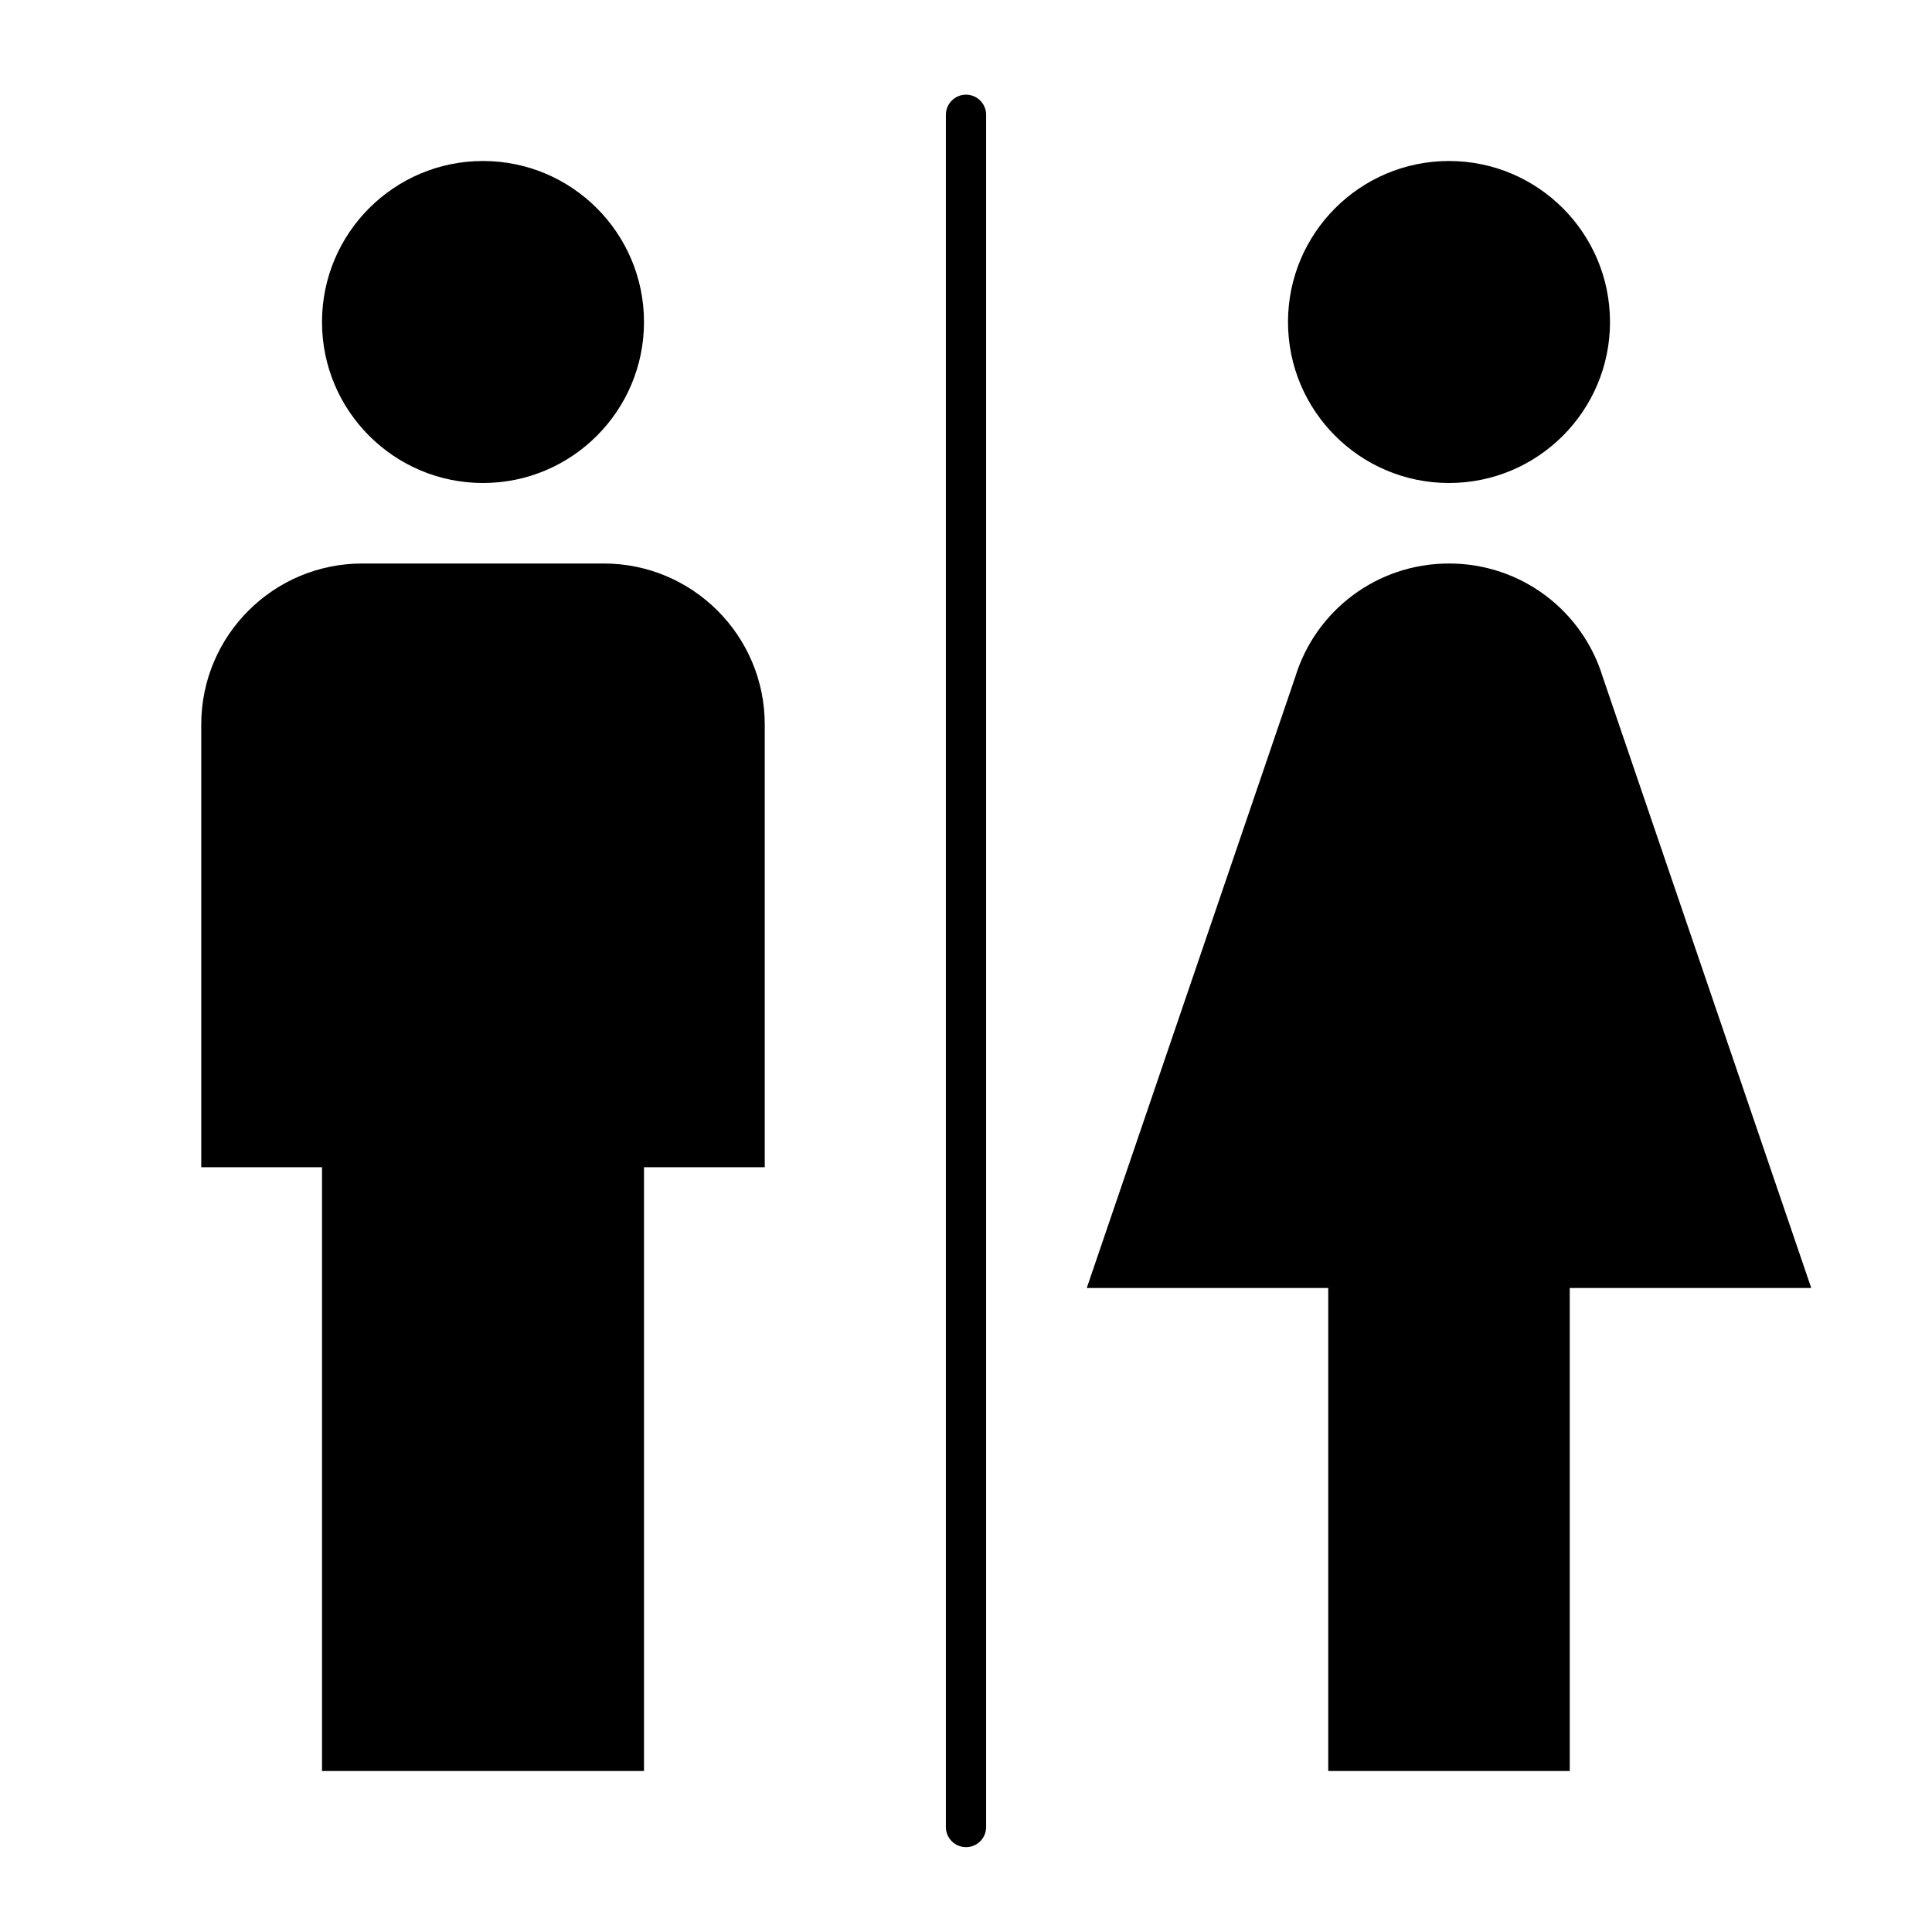
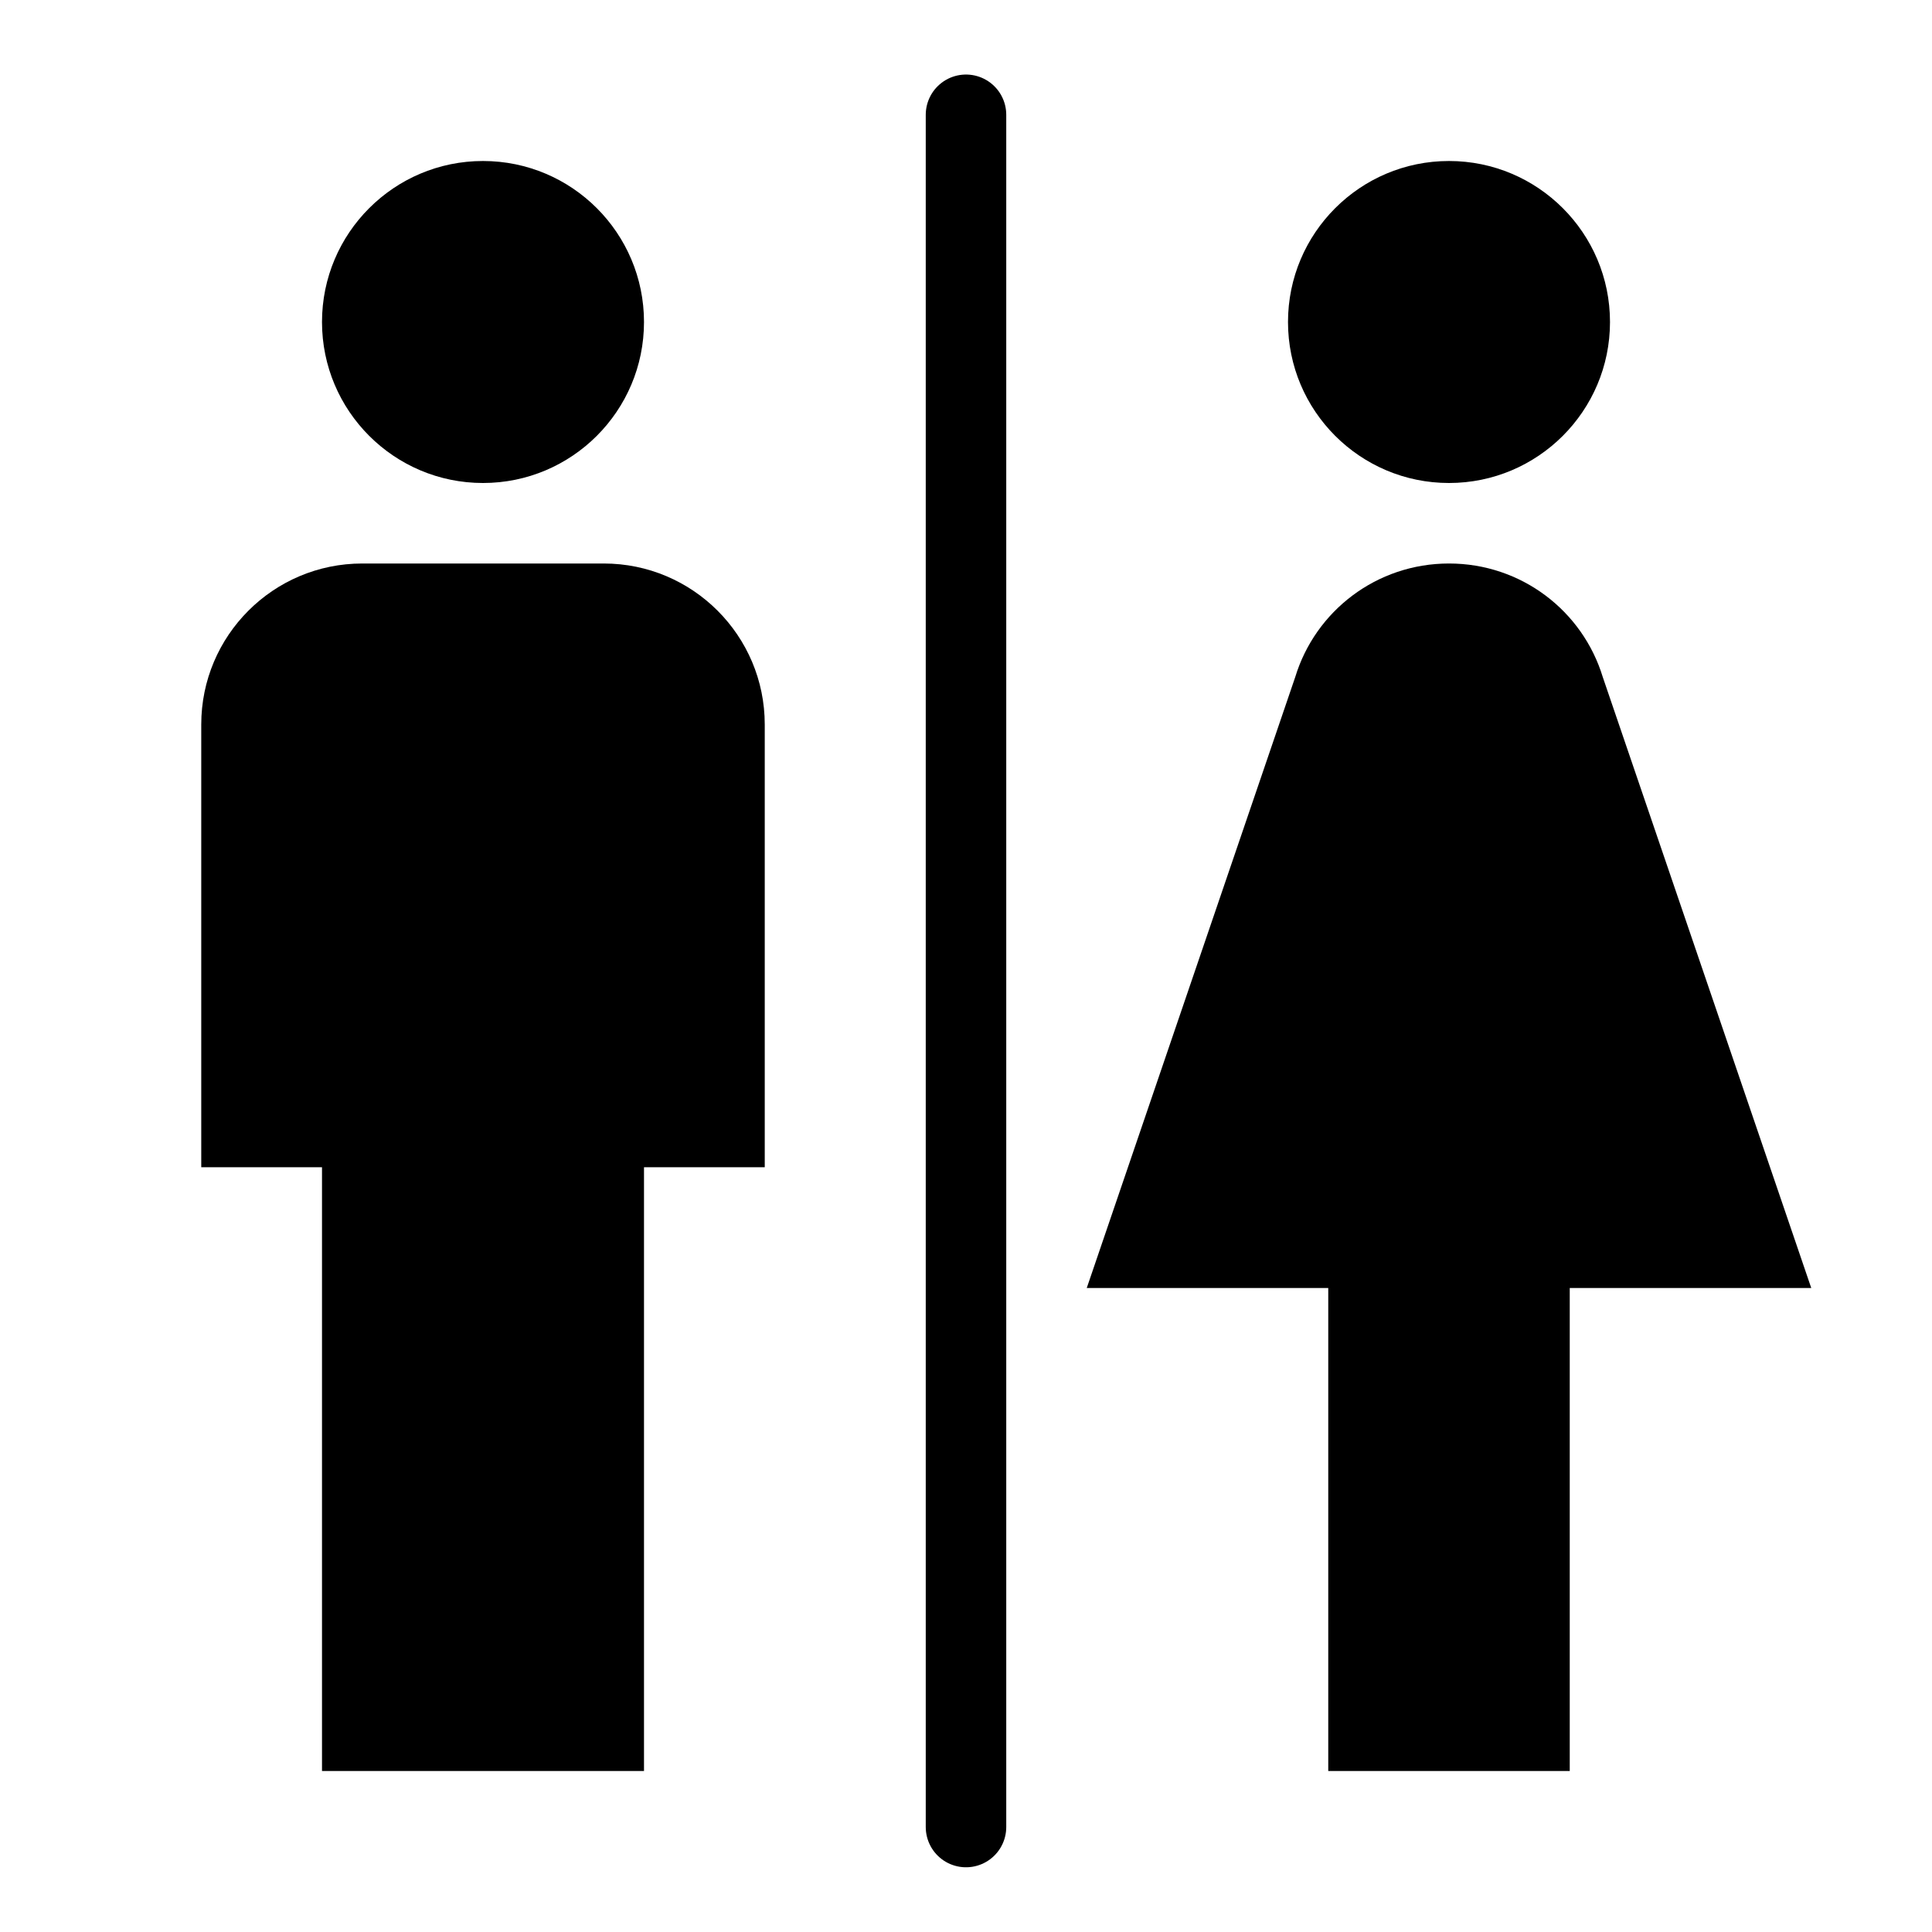
<svg xmlns="http://www.w3.org/2000/svg" id="Layer_1" version="1.1" viewBox="0 0 12 12">
  <defs>
    <style>
      .st0 {
        fill: none;
        stroke: #000;
        stroke-linecap: round;
        stroke-linejoin: round;
-         stroke-width: .25px;
+         stroke-width: .5px;
      }
    </style>
  </defs>
  <g>
    <path d="M3,1c.552,0,1,.448,1,1s-.448,1-1,1-1-.448-1-1,.448-1,1-1" />
    <path d="M2.25,3.5h1.5c.552,0,1,.448,1,1v2.75h-.75v3.75h-2v-3.75h-.75v-2.75c0-.552.448-1,1-1" />
  </g>
  <g>
    <path d="M9,1c.552,0,1,.448,1,1s-.448,1-1,1c-.552,0-1-.448-1-1s.448-1,1-1" />
    <path d="M8.25,11v-3h-1.5l1.295-3.795c.125-.41.505-.705.955-.705s.83.295.955.705l1.295,3.795h-1.5v3h-1.5Z" />
  </g>
  <line class="st0" x1="6" y1=".713" x2="6" y2="11.348" />
</svg>
